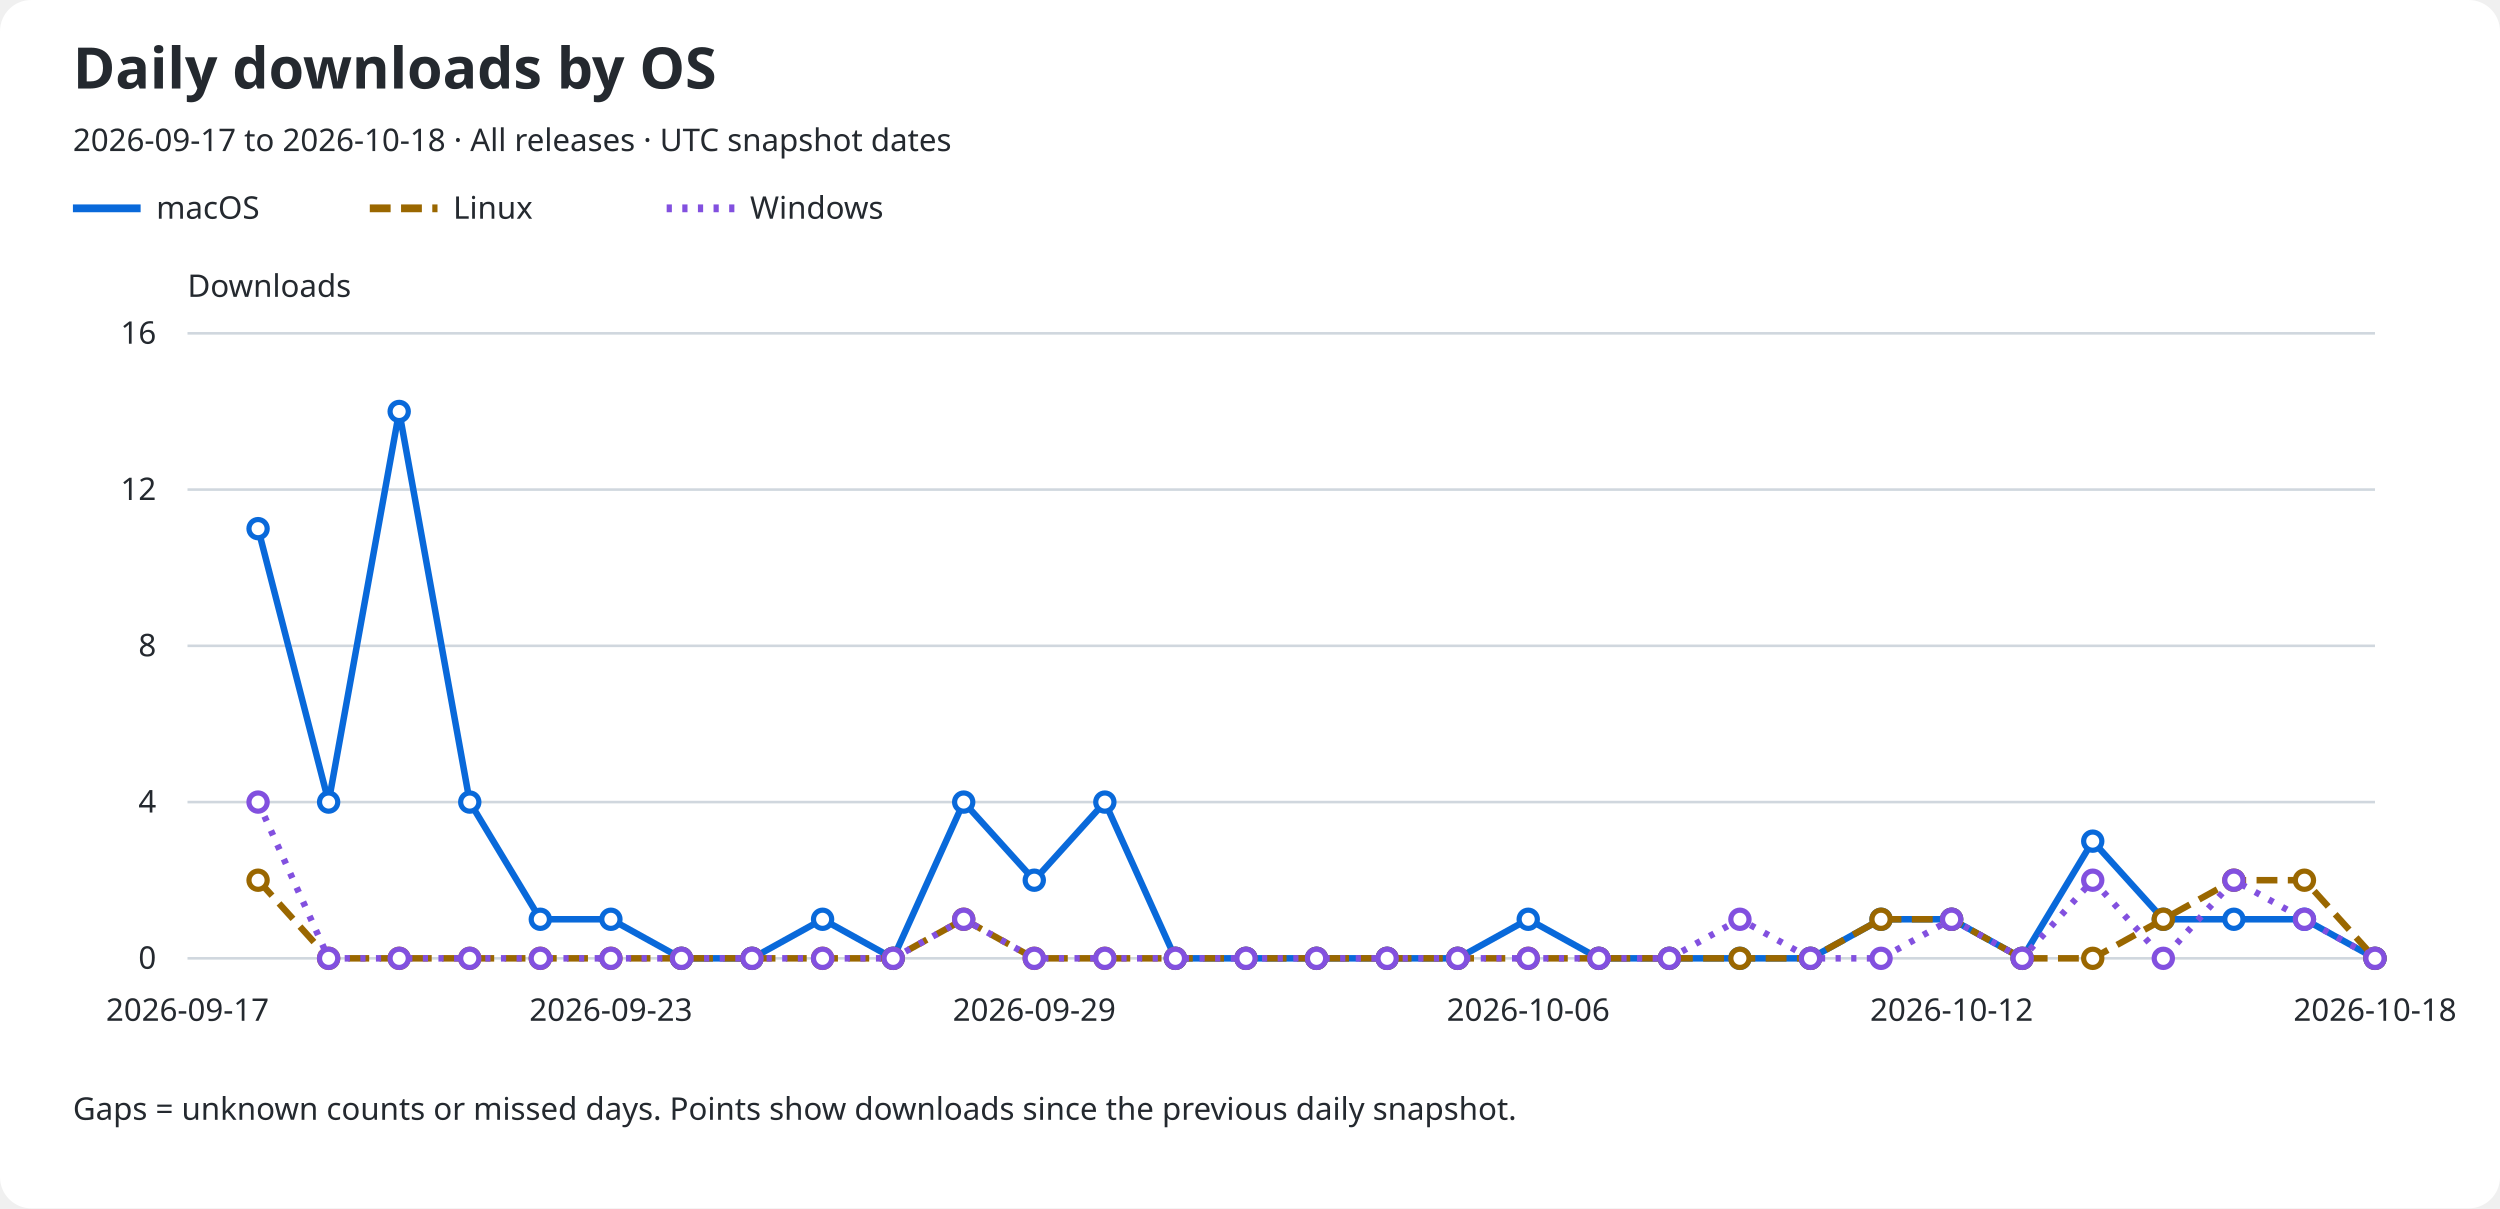
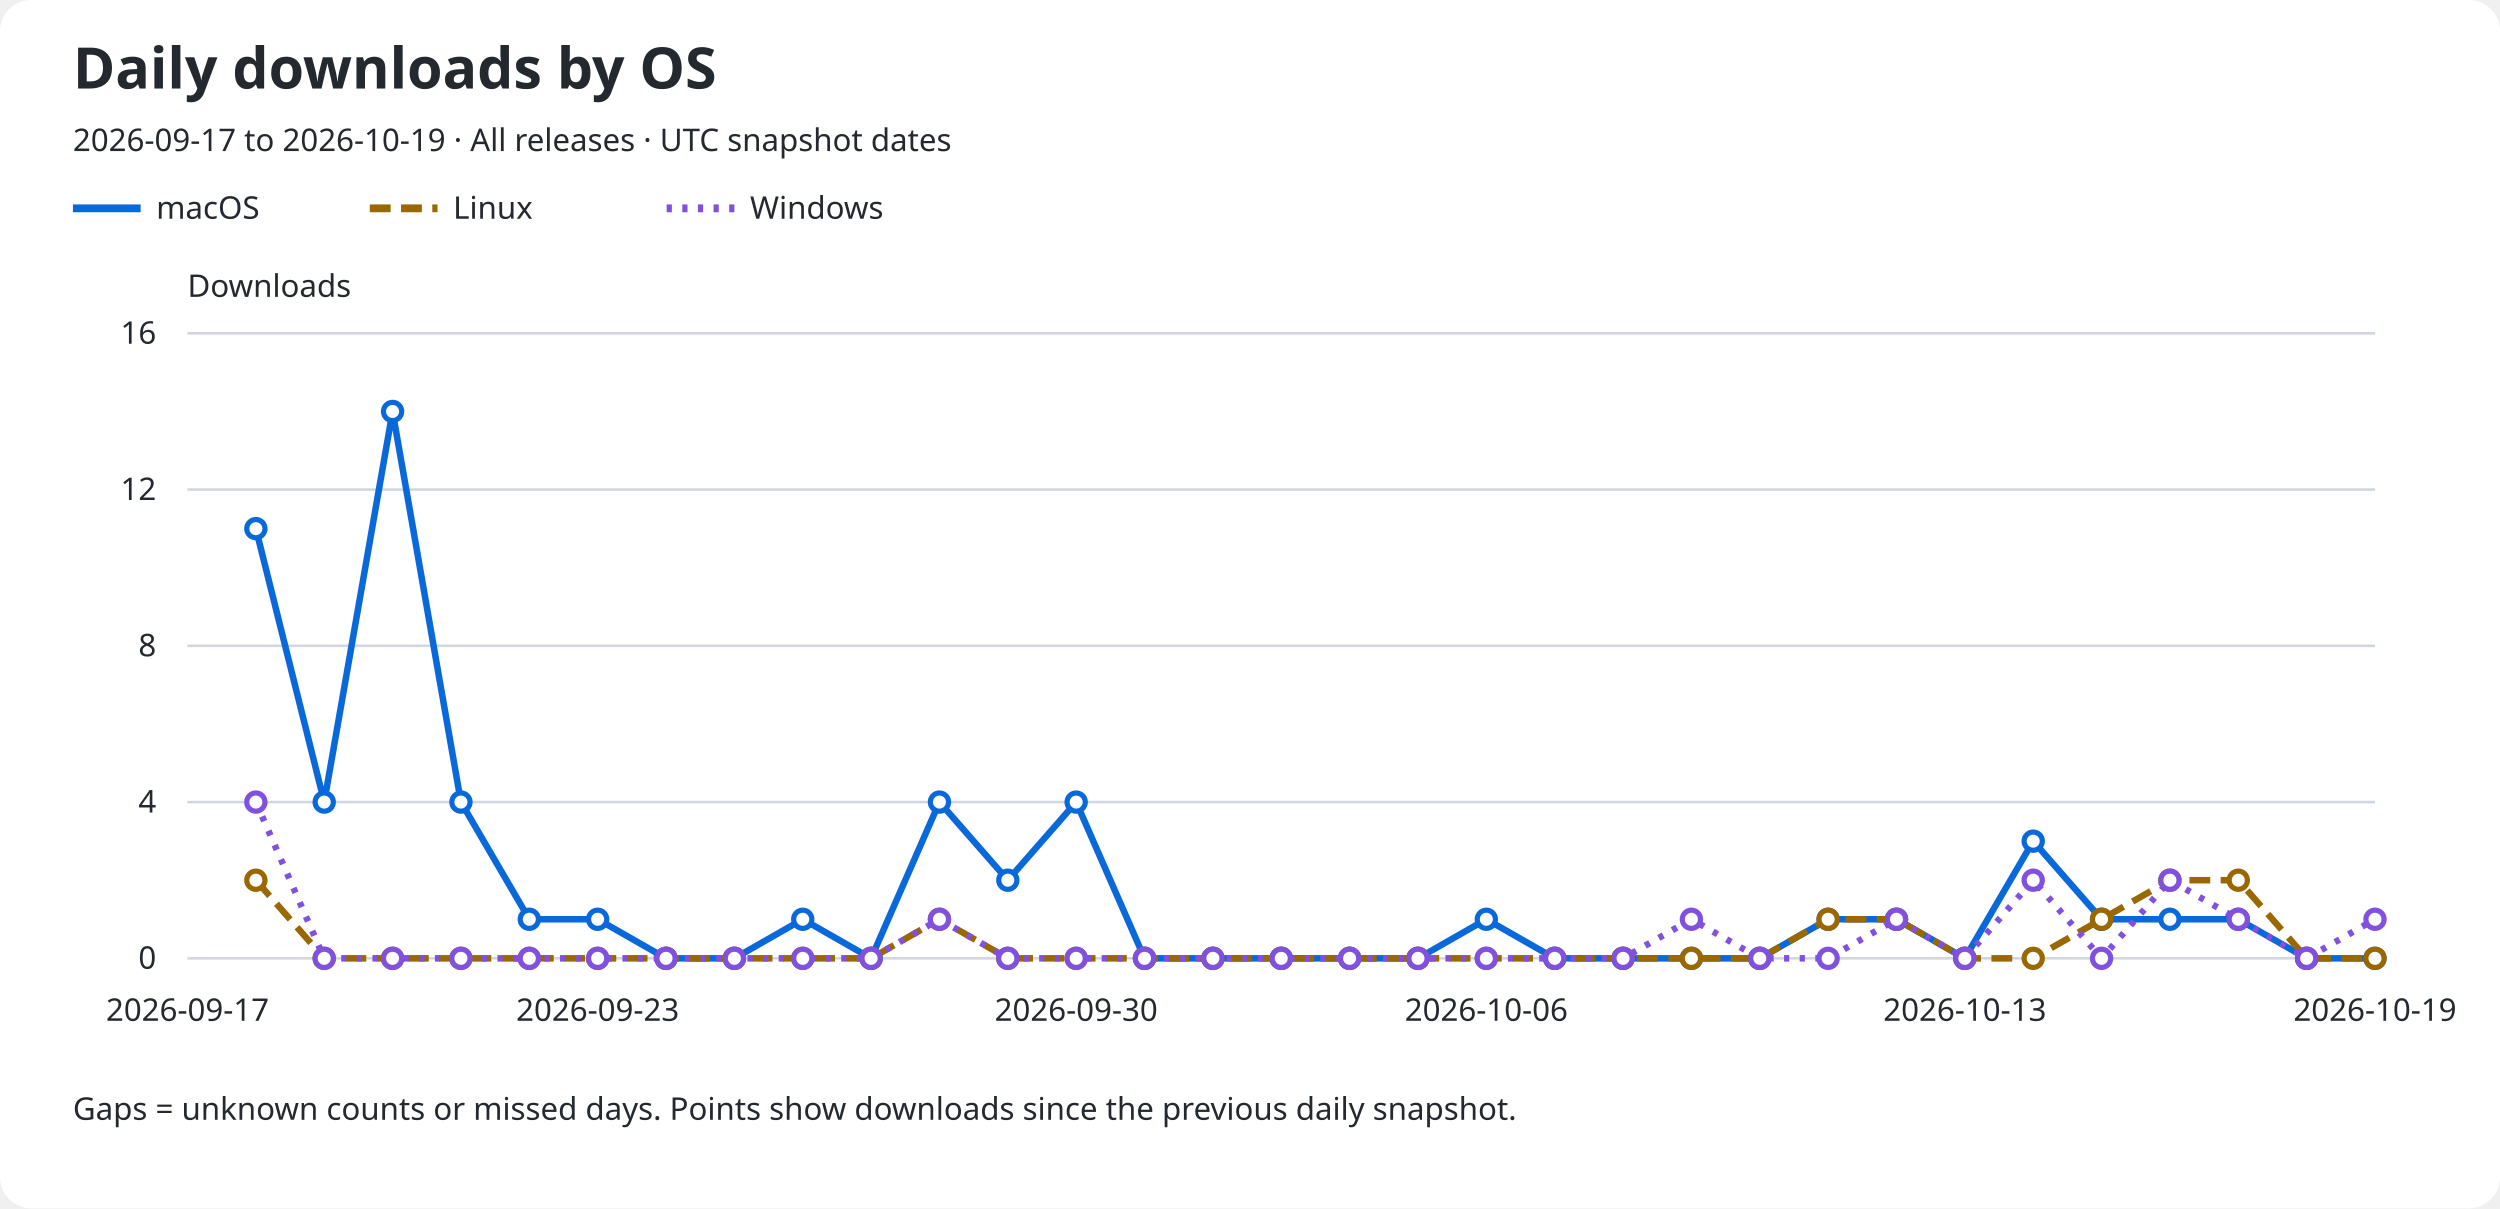
<svg xmlns="http://www.w3.org/2000/svg" role="img" aria-labelledby="title description" viewBox="0 0 960 464">
  <rect width="960" rx="12" fill="#ffffff" height="464" />
  <text x="28" y="34" fill="#24292f" font-family="sans-serif" font-size="22" font-weight="600">Daily downloads by OS</text>
-   <text x="28" y="58" fill="#24292f" font-family="sans-serif" font-size="12">2026-09-17 to 2026-10-18 · All releases · UTC snapshot dates</text>
+   <text x="28" y="58" fill="#24292f" font-family="sans-serif" font-size="12">2026-09-17 to 2026-10-19 · All releases · UTC snapshot dates</text>
  <line x1="28" y1="80" x2="54" y2="80" stroke="#0969da" stroke-width="3" stroke-dasharray="none" />
  <text x="60" y="84" fill="#24292f" font-family="sans-serif" font-size="12">macOS</text>
  <line x1="142" y1="80" x2="168" y2="80" stroke="#9a6700" stroke-width="3" stroke-dasharray="8 4" />
  <text x="174" y="84" fill="#24292f" font-family="sans-serif" font-size="12">Linux</text>
  <line x1="256" y1="80" x2="282" y2="80" stroke="#8250df" stroke-width="3" stroke-dasharray="2 4" />
  <text x="288" y="84" fill="#24292f" font-family="sans-serif" font-size="12">Windows</text>
  <text x="72" y="114" fill="#24292f" font-family="sans-serif" font-size="12">Downloads</text>
  <line x1="72" y1="368.0" x2="912" y2="368.0" stroke="#d0d7de" />
  <text x="60" y="372.0" fill="#24292f" font-family="sans-serif" font-size="12" text-anchor="end">0</text>
  <line x1="72" y1="308.0" x2="912" y2="308.0" stroke="#d0d7de" />
  <text x="60" y="312.0" fill="#24292f" font-family="sans-serif" font-size="12" text-anchor="end">4</text>
  <line x1="72" y1="248.0" x2="912" y2="248.0" stroke="#d0d7de" />
  <text x="60" y="252.0" fill="#24292f" font-family="sans-serif" font-size="12" text-anchor="end">8</text>
  <line x1="72" y1="188.0" x2="912" y2="188.0" stroke="#d0d7de" />
  <text x="60" y="192.0" fill="#24292f" font-family="sans-serif" font-size="12" text-anchor="end">12</text>
  <line x1="72" y1="128.0" x2="912" y2="128.0" stroke="#d0d7de" />
  <text x="60" y="132.0" fill="#24292f" font-family="sans-serif" font-size="12" text-anchor="end">16</text>
  <text x="72.0" y="392" fill="#24292f" font-family="sans-serif" font-size="12" text-anchor="middle">2026-09-17</text>
-   <text x="234.581" y="392" fill="#24292f" font-family="sans-serif" font-size="12" text-anchor="middle">2026-09-23</text>
-   <text x="397.161" y="392" fill="#24292f" font-family="sans-serif" font-size="12" text-anchor="middle">2026-09-29</text>
-   <text x="586.839" y="392" fill="#24292f" font-family="sans-serif" font-size="12" text-anchor="middle">2026-10-06</text>
-   <text x="749.419" y="392" fill="#24292f" font-family="sans-serif" font-size="12" text-anchor="middle">2026-10-12</text>
-   <text x="912.0" y="392" fill="#24292f" font-family="sans-serif" font-size="12" text-anchor="middle">2026-10-18</text>
-   <path d="M 99.10 203.00 L 126.19 308.00 L 153.29 158.00 L 180.39 308.00 L 207.48 353.00 L 234.58 353.00 L 261.68 368.00 L 288.77 368.00 L 315.87 353.00 L 342.97 368.00 L 370.06 308.00 L 397.16 338.00 L 424.26 308.00 L 451.35 368.00 L 478.45 368.00 L 505.55 368.00 L 532.65 368.00 L 559.74 368.00 L 586.84 353.00 L 613.94 368.00 L 641.03 368.00 L 668.13 368.00 L 695.23 368.00 L 722.32 353.00 L 749.42 353.00 L 776.52 368.00 L 803.61 323.00 L 830.71 353.00 L 857.81 353.00 L 884.90 353.00 L 912.00 368.00" fill="none" stroke="#0969da" stroke-width="2.5" stroke-dasharray="none" data-os="macos" />
-   <circle cx="99.10" cy="203.00" r="3.5" fill="#ffffff" stroke="#0969da" stroke-width="2" />
-   <circle cx="126.19" cy="308.00" r="3.5" fill="#ffffff" stroke="#0969da" stroke-width="2" />
-   <circle cx="153.29" cy="158.00" r="3.5" fill="#ffffff" stroke="#0969da" stroke-width="2" />
-   <circle cx="180.39" cy="308.00" r="3.5" fill="#ffffff" stroke="#0969da" stroke-width="2" />
-   <circle cx="207.48" cy="353.00" r="3.5" fill="#ffffff" stroke="#0969da" stroke-width="2" />
-   <circle cx="234.58" cy="353.00" r="3.5" fill="#ffffff" stroke="#0969da" stroke-width="2" />
-   <circle cx="261.68" cy="368.00" r="3.5" fill="#ffffff" stroke="#0969da" stroke-width="2" />
-   <circle cx="288.77" cy="368.00" r="3.5" fill="#ffffff" stroke="#0969da" stroke-width="2" />
-   <circle cx="315.87" cy="353.00" r="3.5" fill="#ffffff" stroke="#0969da" stroke-width="2" />
-   <circle cx="342.97" cy="368.00" r="3.5" fill="#ffffff" stroke="#0969da" stroke-width="2" />
-   <circle cx="370.06" cy="308.00" r="3.5" fill="#ffffff" stroke="#0969da" stroke-width="2" />
-   <circle cx="397.16" cy="338.00" r="3.5" fill="#ffffff" stroke="#0969da" stroke-width="2" />
-   <circle cx="424.26" cy="308.00" r="3.5" fill="#ffffff" stroke="#0969da" stroke-width="2" />
-   <circle cx="451.35" cy="368.00" r="3.5" fill="#ffffff" stroke="#0969da" stroke-width="2" />
-   <circle cx="478.45" cy="368.00" r="3.5" fill="#ffffff" stroke="#0969da" stroke-width="2" />
-   <circle cx="505.55" cy="368.00" r="3.5" fill="#ffffff" stroke="#0969da" stroke-width="2" />
-   <circle cx="532.65" cy="368.00" r="3.5" fill="#ffffff" stroke="#0969da" stroke-width="2" />
-   <circle cx="559.74" cy="368.00" r="3.5" fill="#ffffff" stroke="#0969da" stroke-width="2" />
-   <circle cx="586.84" cy="353.00" r="3.5" fill="#ffffff" stroke="#0969da" stroke-width="2" />
-   <circle cx="613.94" cy="368.00" r="3.5" fill="#ffffff" stroke="#0969da" stroke-width="2" />
-   <circle cx="641.03" cy="368.00" r="3.5" fill="#ffffff" stroke="#0969da" stroke-width="2" />
-   <circle cx="668.13" cy="368.00" r="3.5" fill="#ffffff" stroke="#0969da" stroke-width="2" />
-   <circle cx="695.23" cy="368.00" r="3.5" fill="#ffffff" stroke="#0969da" stroke-width="2" />
-   <circle cx="722.32" cy="353.00" r="3.5" fill="#ffffff" stroke="#0969da" stroke-width="2" />
-   <circle cx="749.42" cy="353.00" r="3.5" fill="#ffffff" stroke="#0969da" stroke-width="2" />
-   <circle cx="776.52" cy="368.00" r="3.5" fill="#ffffff" stroke="#0969da" stroke-width="2" />
-   <circle cx="803.61" cy="323.00" r="3.5" fill="#ffffff" stroke="#0969da" stroke-width="2" />
-   <circle cx="830.71" cy="353.00" r="3.5" fill="#ffffff" stroke="#0969da" stroke-width="2" />
-   <circle cx="857.81" cy="353.00" r="3.5" fill="#ffffff" stroke="#0969da" stroke-width="2" />
-   <circle cx="884.90" cy="353.00" r="3.5" fill="#ffffff" stroke="#0969da" stroke-width="2" />
+   <text x="229.5" y="392" fill="#24292f" font-family="sans-serif" font-size="12" text-anchor="middle">2026-09-23</text>
+   <text x="413.25" y="392" fill="#24292f" font-family="sans-serif" font-size="12" text-anchor="middle">2026-09-30</text>
+   <text x="570.75" y="392" fill="#24292f" font-family="sans-serif" font-size="12" text-anchor="middle">2026-10-06</text>
+   <text x="754.5" y="392" fill="#24292f" font-family="sans-serif" font-size="12" text-anchor="middle">2026-10-13</text>
+   <text x="912.0" y="392" fill="#24292f" font-family="sans-serif" font-size="12" text-anchor="middle">2026-10-19</text>
+   <path d="M 98.25 203.00 L 124.50 308.00 L 150.75 158.00 L 177.00 308.00 L 203.25 353.00 L 229.50 353.00 L 255.75 368.00 L 282.00 368.00 L 308.25 353.00 L 334.50 368.00 L 360.75 308.00 L 387.00 338.00 L 413.25 308.00 L 439.50 368.00 L 465.75 368.00 L 492.00 368.00 L 518.25 368.00 L 544.50 368.00 L 570.75 353.00 L 597.00 368.00 L 623.25 368.00 L 649.50 368.00 L 675.75 368.00 L 702.00 353.00 L 728.25 353.00 L 754.50 368.00 L 780.75 323.00 L 807.00 353.00 L 833.25 353.00 L 859.50 353.00 L 885.75 368.00 L 912.00 368.00" fill="none" stroke="#0969da" stroke-width="2.5" stroke-dasharray="none" data-os="macos" />
+   <circle cx="98.25" cy="203.00" r="3.5" fill="#ffffff" stroke="#0969da" stroke-width="2" />
+   <circle cx="124.50" cy="308.00" r="3.5" fill="#ffffff" stroke="#0969da" stroke-width="2" />
+   <circle cx="150.75" cy="158.00" r="3.5" fill="#ffffff" stroke="#0969da" stroke-width="2" />
+   <circle cx="177.00" cy="308.00" r="3.5" fill="#ffffff" stroke="#0969da" stroke-width="2" />
+   <circle cx="203.25" cy="353.00" r="3.5" fill="#ffffff" stroke="#0969da" stroke-width="2" />
+   <circle cx="229.50" cy="353.00" r="3.5" fill="#ffffff" stroke="#0969da" stroke-width="2" />
+   <circle cx="255.75" cy="368.00" r="3.5" fill="#ffffff" stroke="#0969da" stroke-width="2" />
+   <circle cx="282.00" cy="368.00" r="3.5" fill="#ffffff" stroke="#0969da" stroke-width="2" />
+   <circle cx="308.25" cy="353.00" r="3.5" fill="#ffffff" stroke="#0969da" stroke-width="2" />
+   <circle cx="334.50" cy="368.00" r="3.5" fill="#ffffff" stroke="#0969da" stroke-width="2" />
+   <circle cx="360.75" cy="308.00" r="3.5" fill="#ffffff" stroke="#0969da" stroke-width="2" />
+   <circle cx="387.00" cy="338.00" r="3.5" fill="#ffffff" stroke="#0969da" stroke-width="2" />
+   <circle cx="413.25" cy="308.00" r="3.5" fill="#ffffff" stroke="#0969da" stroke-width="2" />
+   <circle cx="439.50" cy="368.00" r="3.5" fill="#ffffff" stroke="#0969da" stroke-width="2" />
+   <circle cx="465.75" cy="368.00" r="3.5" fill="#ffffff" stroke="#0969da" stroke-width="2" />
+   <circle cx="492.00" cy="368.00" r="3.5" fill="#ffffff" stroke="#0969da" stroke-width="2" />
+   <circle cx="518.25" cy="368.00" r="3.5" fill="#ffffff" stroke="#0969da" stroke-width="2" />
+   <circle cx="544.50" cy="368.00" r="3.5" fill="#ffffff" stroke="#0969da" stroke-width="2" />
+   <circle cx="570.75" cy="353.00" r="3.5" fill="#ffffff" stroke="#0969da" stroke-width="2" />
+   <circle cx="597.00" cy="368.00" r="3.5" fill="#ffffff" stroke="#0969da" stroke-width="2" />
+   <circle cx="623.25" cy="368.00" r="3.5" fill="#ffffff" stroke="#0969da" stroke-width="2" />
+   <circle cx="649.50" cy="368.00" r="3.5" fill="#ffffff" stroke="#0969da" stroke-width="2" />
+   <circle cx="675.75" cy="368.00" r="3.5" fill="#ffffff" stroke="#0969da" stroke-width="2" />
+   <circle cx="702.00" cy="353.00" r="3.5" fill="#ffffff" stroke="#0969da" stroke-width="2" />
+   <circle cx="728.25" cy="353.00" r="3.5" fill="#ffffff" stroke="#0969da" stroke-width="2" />
+   <circle cx="754.50" cy="368.00" r="3.5" fill="#ffffff" stroke="#0969da" stroke-width="2" />
+   <circle cx="780.75" cy="323.00" r="3.5" fill="#ffffff" stroke="#0969da" stroke-width="2" />
+   <circle cx="807.00" cy="353.00" r="3.5" fill="#ffffff" stroke="#0969da" stroke-width="2" />
+   <circle cx="833.25" cy="353.00" r="3.5" fill="#ffffff" stroke="#0969da" stroke-width="2" />
+   <circle cx="859.50" cy="353.00" r="3.5" fill="#ffffff" stroke="#0969da" stroke-width="2" />
+   <circle cx="885.75" cy="368.00" r="3.5" fill="#ffffff" stroke="#0969da" stroke-width="2" />
  <circle cx="912.00" cy="368.00" r="3.5" fill="#ffffff" stroke="#0969da" stroke-width="2" />
-   <path d="M 99.10 338.00 L 126.19 368.00 L 153.29 368.00 L 180.39 368.00 L 207.48 368.00 L 234.58 368.00 L 261.68 368.00 L 288.77 368.00 L 315.87 368.00 L 342.97 368.00 L 370.06 353.00 L 397.16 368.00 L 424.26 368.00 L 451.35 368.00 L 478.45 368.00 L 505.55 368.00 L 532.65 368.00 L 559.74 368.00 L 586.84 368.00 L 613.94 368.00 L 641.03 368.00 L 668.13 368.00 L 695.23 368.00 L 722.32 353.00 L 749.42 353.00 L 776.52 368.00 L 803.61 368.00 L 830.71 353.00 L 857.81 338.00 L 884.90 338.00 L 912.00 368.00" fill="none" stroke="#9a6700" stroke-width="2.5" stroke-dasharray="8 4" data-os="linux" />
-   <circle cx="99.10" cy="338.00" r="3.5" fill="#ffffff" stroke="#9a6700" stroke-width="2" />
-   <circle cx="126.19" cy="368.00" r="3.5" fill="#ffffff" stroke="#9a6700" stroke-width="2" />
-   <circle cx="153.29" cy="368.00" r="3.5" fill="#ffffff" stroke="#9a6700" stroke-width="2" />
-   <circle cx="180.39" cy="368.00" r="3.5" fill="#ffffff" stroke="#9a6700" stroke-width="2" />
-   <circle cx="207.48" cy="368.00" r="3.5" fill="#ffffff" stroke="#9a6700" stroke-width="2" />
-   <circle cx="234.58" cy="368.00" r="3.5" fill="#ffffff" stroke="#9a6700" stroke-width="2" />
-   <circle cx="261.68" cy="368.00" r="3.5" fill="#ffffff" stroke="#9a6700" stroke-width="2" />
-   <circle cx="288.77" cy="368.00" r="3.5" fill="#ffffff" stroke="#9a6700" stroke-width="2" />
-   <circle cx="315.87" cy="368.00" r="3.5" fill="#ffffff" stroke="#9a6700" stroke-width="2" />
-   <circle cx="342.97" cy="368.00" r="3.5" fill="#ffffff" stroke="#9a6700" stroke-width="2" />
-   <circle cx="370.06" cy="353.00" r="3.5" fill="#ffffff" stroke="#9a6700" stroke-width="2" />
-   <circle cx="397.16" cy="368.00" r="3.5" fill="#ffffff" stroke="#9a6700" stroke-width="2" />
-   <circle cx="424.26" cy="368.00" r="3.5" fill="#ffffff" stroke="#9a6700" stroke-width="2" />
-   <circle cx="451.35" cy="368.00" r="3.5" fill="#ffffff" stroke="#9a6700" stroke-width="2" />
-   <circle cx="478.45" cy="368.00" r="3.5" fill="#ffffff" stroke="#9a6700" stroke-width="2" />
-   <circle cx="505.55" cy="368.00" r="3.5" fill="#ffffff" stroke="#9a6700" stroke-width="2" />
-   <circle cx="532.65" cy="368.00" r="3.5" fill="#ffffff" stroke="#9a6700" stroke-width="2" />
-   <circle cx="559.74" cy="368.00" r="3.5" fill="#ffffff" stroke="#9a6700" stroke-width="2" />
-   <circle cx="586.84" cy="368.00" r="3.5" fill="#ffffff" stroke="#9a6700" stroke-width="2" />
-   <circle cx="613.94" cy="368.00" r="3.5" fill="#ffffff" stroke="#9a6700" stroke-width="2" />
-   <circle cx="641.03" cy="368.00" r="3.5" fill="#ffffff" stroke="#9a6700" stroke-width="2" />
-   <circle cx="668.13" cy="368.00" r="3.5" fill="#ffffff" stroke="#9a6700" stroke-width="2" />
-   <circle cx="695.23" cy="368.00" r="3.5" fill="#ffffff" stroke="#9a6700" stroke-width="2" />
-   <circle cx="722.32" cy="353.00" r="3.5" fill="#ffffff" stroke="#9a6700" stroke-width="2" />
-   <circle cx="749.42" cy="353.00" r="3.5" fill="#ffffff" stroke="#9a6700" stroke-width="2" />
-   <circle cx="776.52" cy="368.00" r="3.5" fill="#ffffff" stroke="#9a6700" stroke-width="2" />
-   <circle cx="803.61" cy="368.00" r="3.5" fill="#ffffff" stroke="#9a6700" stroke-width="2" />
-   <circle cx="830.71" cy="353.00" r="3.5" fill="#ffffff" stroke="#9a6700" stroke-width="2" />
-   <circle cx="857.81" cy="338.00" r="3.5" fill="#ffffff" stroke="#9a6700" stroke-width="2" />
-   <circle cx="884.90" cy="338.00" r="3.5" fill="#ffffff" stroke="#9a6700" stroke-width="2" />
+   <path d="M 98.25 338.00 L 124.50 368.00 L 150.75 368.00 L 177.00 368.00 L 203.25 368.00 L 229.50 368.00 L 255.75 368.00 L 282.00 368.00 L 308.25 368.00 L 334.50 368.00 L 360.75 353.00 L 387.00 368.00 L 413.25 368.00 L 439.50 368.00 L 465.75 368.00 L 492.00 368.00 L 518.25 368.00 L 544.50 368.00 L 570.75 368.00 L 597.00 368.00 L 623.25 368.00 L 649.50 368.00 L 675.75 368.00 L 702.00 353.00 L 728.25 353.00 L 754.50 368.00 L 780.75 368.00 L 807.00 353.00 L 833.25 338.00 L 859.50 338.00 L 885.75 368.00 L 912.00 368.00" fill="none" stroke="#9a6700" stroke-width="2.5" stroke-dasharray="8 4" data-os="linux" />
+   <circle cx="98.25" cy="338.00" r="3.5" fill="#ffffff" stroke="#9a6700" stroke-width="2" />
+   <circle cx="124.50" cy="368.00" r="3.5" fill="#ffffff" stroke="#9a6700" stroke-width="2" />
+   <circle cx="150.75" cy="368.00" r="3.5" fill="#ffffff" stroke="#9a6700" stroke-width="2" />
+   <circle cx="177.00" cy="368.00" r="3.5" fill="#ffffff" stroke="#9a6700" stroke-width="2" />
+   <circle cx="203.25" cy="368.00" r="3.5" fill="#ffffff" stroke="#9a6700" stroke-width="2" />
+   <circle cx="229.50" cy="368.00" r="3.5" fill="#ffffff" stroke="#9a6700" stroke-width="2" />
+   <circle cx="255.75" cy="368.00" r="3.5" fill="#ffffff" stroke="#9a6700" stroke-width="2" />
+   <circle cx="282.00" cy="368.00" r="3.5" fill="#ffffff" stroke="#9a6700" stroke-width="2" />
+   <circle cx="308.25" cy="368.00" r="3.5" fill="#ffffff" stroke="#9a6700" stroke-width="2" />
+   <circle cx="334.50" cy="368.00" r="3.5" fill="#ffffff" stroke="#9a6700" stroke-width="2" />
+   <circle cx="360.75" cy="353.00" r="3.5" fill="#ffffff" stroke="#9a6700" stroke-width="2" />
+   <circle cx="387.00" cy="368.00" r="3.5" fill="#ffffff" stroke="#9a6700" stroke-width="2" />
+   <circle cx="413.25" cy="368.00" r="3.5" fill="#ffffff" stroke="#9a6700" stroke-width="2" />
+   <circle cx="439.50" cy="368.00" r="3.5" fill="#ffffff" stroke="#9a6700" stroke-width="2" />
+   <circle cx="465.75" cy="368.00" r="3.5" fill="#ffffff" stroke="#9a6700" stroke-width="2" />
+   <circle cx="492.00" cy="368.00" r="3.5" fill="#ffffff" stroke="#9a6700" stroke-width="2" />
+   <circle cx="518.25" cy="368.00" r="3.5" fill="#ffffff" stroke="#9a6700" stroke-width="2" />
+   <circle cx="544.50" cy="368.00" r="3.5" fill="#ffffff" stroke="#9a6700" stroke-width="2" />
+   <circle cx="570.75" cy="368.00" r="3.5" fill="#ffffff" stroke="#9a6700" stroke-width="2" />
+   <circle cx="597.00" cy="368.00" r="3.5" fill="#ffffff" stroke="#9a6700" stroke-width="2" />
+   <circle cx="623.25" cy="368.00" r="3.5" fill="#ffffff" stroke="#9a6700" stroke-width="2" />
+   <circle cx="649.50" cy="368.00" r="3.5" fill="#ffffff" stroke="#9a6700" stroke-width="2" />
+   <circle cx="675.75" cy="368.00" r="3.5" fill="#ffffff" stroke="#9a6700" stroke-width="2" />
+   <circle cx="702.00" cy="353.00" r="3.5" fill="#ffffff" stroke="#9a6700" stroke-width="2" />
+   <circle cx="728.25" cy="353.00" r="3.5" fill="#ffffff" stroke="#9a6700" stroke-width="2" />
+   <circle cx="754.50" cy="368.00" r="3.5" fill="#ffffff" stroke="#9a6700" stroke-width="2" />
+   <circle cx="780.75" cy="368.00" r="3.5" fill="#ffffff" stroke="#9a6700" stroke-width="2" />
+   <circle cx="807.00" cy="353.00" r="3.5" fill="#ffffff" stroke="#9a6700" stroke-width="2" />
+   <circle cx="833.25" cy="338.00" r="3.5" fill="#ffffff" stroke="#9a6700" stroke-width="2" />
+   <circle cx="859.50" cy="338.00" r="3.5" fill="#ffffff" stroke="#9a6700" stroke-width="2" />
+   <circle cx="885.75" cy="368.00" r="3.5" fill="#ffffff" stroke="#9a6700" stroke-width="2" />
  <circle cx="912.00" cy="368.00" r="3.5" fill="#ffffff" stroke="#9a6700" stroke-width="2" />
-   <path d="M 99.10 308.00 L 126.19 368.00 L 153.29 368.00 L 180.39 368.00 L 207.48 368.00 L 234.58 368.00 L 261.68 368.00 L 288.77 368.00 L 315.87 368.00 L 342.97 368.00 L 370.06 353.00 L 397.16 368.00 L 424.26 368.00 L 451.35 368.00 L 478.45 368.00 L 505.55 368.00 L 532.65 368.00 L 559.74 368.00 L 586.84 368.00 L 613.94 368.00 L 641.03 368.00 L 668.13 353.00 L 695.23 368.00 L 722.32 368.00 L 749.42 353.00 L 776.52 368.00 L 803.61 338.00 L 830.71 368.00 L 857.81 338.00 L 884.90 353.00 L 912.00 368.00" fill="none" stroke="#8250df" stroke-width="2.5" stroke-dasharray="2 4" data-os="windows" />
-   <circle cx="99.10" cy="308.00" r="3.5" fill="#ffffff" stroke="#8250df" stroke-width="2" />
-   <circle cx="126.19" cy="368.00" r="3.5" fill="#ffffff" stroke="#8250df" stroke-width="2" />
-   <circle cx="153.29" cy="368.00" r="3.5" fill="#ffffff" stroke="#8250df" stroke-width="2" />
-   <circle cx="180.39" cy="368.00" r="3.5" fill="#ffffff" stroke="#8250df" stroke-width="2" />
-   <circle cx="207.48" cy="368.00" r="3.5" fill="#ffffff" stroke="#8250df" stroke-width="2" />
-   <circle cx="234.58" cy="368.00" r="3.5" fill="#ffffff" stroke="#8250df" stroke-width="2" />
-   <circle cx="261.68" cy="368.00" r="3.5" fill="#ffffff" stroke="#8250df" stroke-width="2" />
-   <circle cx="288.77" cy="368.00" r="3.5" fill="#ffffff" stroke="#8250df" stroke-width="2" />
-   <circle cx="315.87" cy="368.00" r="3.5" fill="#ffffff" stroke="#8250df" stroke-width="2" />
-   <circle cx="342.97" cy="368.00" r="3.5" fill="#ffffff" stroke="#8250df" stroke-width="2" />
-   <circle cx="370.06" cy="353.00" r="3.5" fill="#ffffff" stroke="#8250df" stroke-width="2" />
-   <circle cx="397.16" cy="368.00" r="3.5" fill="#ffffff" stroke="#8250df" stroke-width="2" />
-   <circle cx="424.26" cy="368.00" r="3.5" fill="#ffffff" stroke="#8250df" stroke-width="2" />
-   <circle cx="451.35" cy="368.00" r="3.5" fill="#ffffff" stroke="#8250df" stroke-width="2" />
-   <circle cx="478.45" cy="368.00" r="3.5" fill="#ffffff" stroke="#8250df" stroke-width="2" />
-   <circle cx="505.55" cy="368.00" r="3.5" fill="#ffffff" stroke="#8250df" stroke-width="2" />
-   <circle cx="532.65" cy="368.00" r="3.5" fill="#ffffff" stroke="#8250df" stroke-width="2" />
-   <circle cx="559.74" cy="368.00" r="3.5" fill="#ffffff" stroke="#8250df" stroke-width="2" />
-   <circle cx="586.84" cy="368.00" r="3.5" fill="#ffffff" stroke="#8250df" stroke-width="2" />
-   <circle cx="613.94" cy="368.00" r="3.5" fill="#ffffff" stroke="#8250df" stroke-width="2" />
-   <circle cx="641.03" cy="368.00" r="3.5" fill="#ffffff" stroke="#8250df" stroke-width="2" />
-   <circle cx="668.13" cy="353.00" r="3.5" fill="#ffffff" stroke="#8250df" stroke-width="2" />
-   <circle cx="695.23" cy="368.00" r="3.5" fill="#ffffff" stroke="#8250df" stroke-width="2" />
-   <circle cx="722.32" cy="368.00" r="3.5" fill="#ffffff" stroke="#8250df" stroke-width="2" />
-   <circle cx="749.42" cy="353.00" r="3.5" fill="#ffffff" stroke="#8250df" stroke-width="2" />
-   <circle cx="776.52" cy="368.00" r="3.5" fill="#ffffff" stroke="#8250df" stroke-width="2" />
-   <circle cx="803.61" cy="338.00" r="3.5" fill="#ffffff" stroke="#8250df" stroke-width="2" />
-   <circle cx="830.71" cy="368.00" r="3.5" fill="#ffffff" stroke="#8250df" stroke-width="2" />
-   <circle cx="857.81" cy="338.00" r="3.5" fill="#ffffff" stroke="#8250df" stroke-width="2" />
-   <circle cx="884.90" cy="353.00" r="3.5" fill="#ffffff" stroke="#8250df" stroke-width="2" />
-   <circle cx="912.00" cy="368.00" r="3.5" fill="#ffffff" stroke="#8250df" stroke-width="2" />
+   <path d="M 98.25 308.00 L 124.50 368.00 L 150.75 368.00 L 177.00 368.00 L 203.25 368.00 L 229.50 368.00 L 255.75 368.00 L 282.00 368.00 L 308.25 368.00 L 334.50 368.00 L 360.75 353.00 L 387.00 368.00 L 413.25 368.00 L 439.50 368.00 L 465.75 368.00 L 492.00 368.00 L 518.25 368.00 L 544.50 368.00 L 570.75 368.00 L 597.00 368.00 L 623.25 368.00 L 649.50 353.00 L 675.75 368.00 L 702.00 368.00 L 728.25 353.00 L 754.50 368.00 L 780.75 338.00 L 807.00 368.00 L 833.25 338.00 L 859.50 353.00 L 885.75 368.00 L 912.00 353.00" fill="none" stroke="#8250df" stroke-width="2.5" stroke-dasharray="2 4" data-os="windows" />
+   <circle cx="98.25" cy="308.00" r="3.5" fill="#ffffff" stroke="#8250df" stroke-width="2" />
+   <circle cx="124.50" cy="368.00" r="3.5" fill="#ffffff" stroke="#8250df" stroke-width="2" />
+   <circle cx="150.75" cy="368.00" r="3.5" fill="#ffffff" stroke="#8250df" stroke-width="2" />
+   <circle cx="177.00" cy="368.00" r="3.5" fill="#ffffff" stroke="#8250df" stroke-width="2" />
+   <circle cx="203.25" cy="368.00" r="3.5" fill="#ffffff" stroke="#8250df" stroke-width="2" />
+   <circle cx="229.50" cy="368.00" r="3.5" fill="#ffffff" stroke="#8250df" stroke-width="2" />
+   <circle cx="255.75" cy="368.00" r="3.5" fill="#ffffff" stroke="#8250df" stroke-width="2" />
+   <circle cx="282.00" cy="368.00" r="3.5" fill="#ffffff" stroke="#8250df" stroke-width="2" />
+   <circle cx="308.25" cy="368.00" r="3.5" fill="#ffffff" stroke="#8250df" stroke-width="2" />
+   <circle cx="334.50" cy="368.00" r="3.5" fill="#ffffff" stroke="#8250df" stroke-width="2" />
+   <circle cx="360.75" cy="353.00" r="3.5" fill="#ffffff" stroke="#8250df" stroke-width="2" />
+   <circle cx="387.00" cy="368.00" r="3.5" fill="#ffffff" stroke="#8250df" stroke-width="2" />
+   <circle cx="413.25" cy="368.00" r="3.5" fill="#ffffff" stroke="#8250df" stroke-width="2" />
+   <circle cx="439.50" cy="368.00" r="3.5" fill="#ffffff" stroke="#8250df" stroke-width="2" />
+   <circle cx="465.75" cy="368.00" r="3.5" fill="#ffffff" stroke="#8250df" stroke-width="2" />
+   <circle cx="492.00" cy="368.00" r="3.5" fill="#ffffff" stroke="#8250df" stroke-width="2" />
+   <circle cx="518.25" cy="368.00" r="3.5" fill="#ffffff" stroke="#8250df" stroke-width="2" />
+   <circle cx="544.50" cy="368.00" r="3.5" fill="#ffffff" stroke="#8250df" stroke-width="2" />
+   <circle cx="570.75" cy="368.00" r="3.5" fill="#ffffff" stroke="#8250df" stroke-width="2" />
+   <circle cx="597.00" cy="368.00" r="3.5" fill="#ffffff" stroke="#8250df" stroke-width="2" />
+   <circle cx="623.25" cy="368.00" r="3.5" fill="#ffffff" stroke="#8250df" stroke-width="2" />
+   <circle cx="649.50" cy="353.00" r="3.5" fill="#ffffff" stroke="#8250df" stroke-width="2" />
+   <circle cx="675.75" cy="368.00" r="3.5" fill="#ffffff" stroke="#8250df" stroke-width="2" />
+   <circle cx="702.00" cy="368.00" r="3.5" fill="#ffffff" stroke="#8250df" stroke-width="2" />
+   <circle cx="728.25" cy="353.00" r="3.5" fill="#ffffff" stroke="#8250df" stroke-width="2" />
+   <circle cx="754.50" cy="368.00" r="3.5" fill="#ffffff" stroke="#8250df" stroke-width="2" />
+   <circle cx="780.75" cy="338.00" r="3.5" fill="#ffffff" stroke="#8250df" stroke-width="2" />
+   <circle cx="807.00" cy="368.00" r="3.5" fill="#ffffff" stroke="#8250df" stroke-width="2" />
+   <circle cx="833.25" cy="338.00" r="3.5" fill="#ffffff" stroke="#8250df" stroke-width="2" />
+   <circle cx="859.50" cy="353.00" r="3.5" fill="#ffffff" stroke="#8250df" stroke-width="2" />
+   <circle cx="885.75" cy="368.00" r="3.5" fill="#ffffff" stroke="#8250df" stroke-width="2" />
+   <circle cx="912.00" cy="353.00" r="3.5" fill="#ffffff" stroke="#8250df" stroke-width="2" />
  <text x="28" y="430" fill="#24292f" font-family="sans-serif" font-size="12">Gaps = unknown counts or missed days. Points show downloads since the previous daily snapshot.</text>
</svg>
